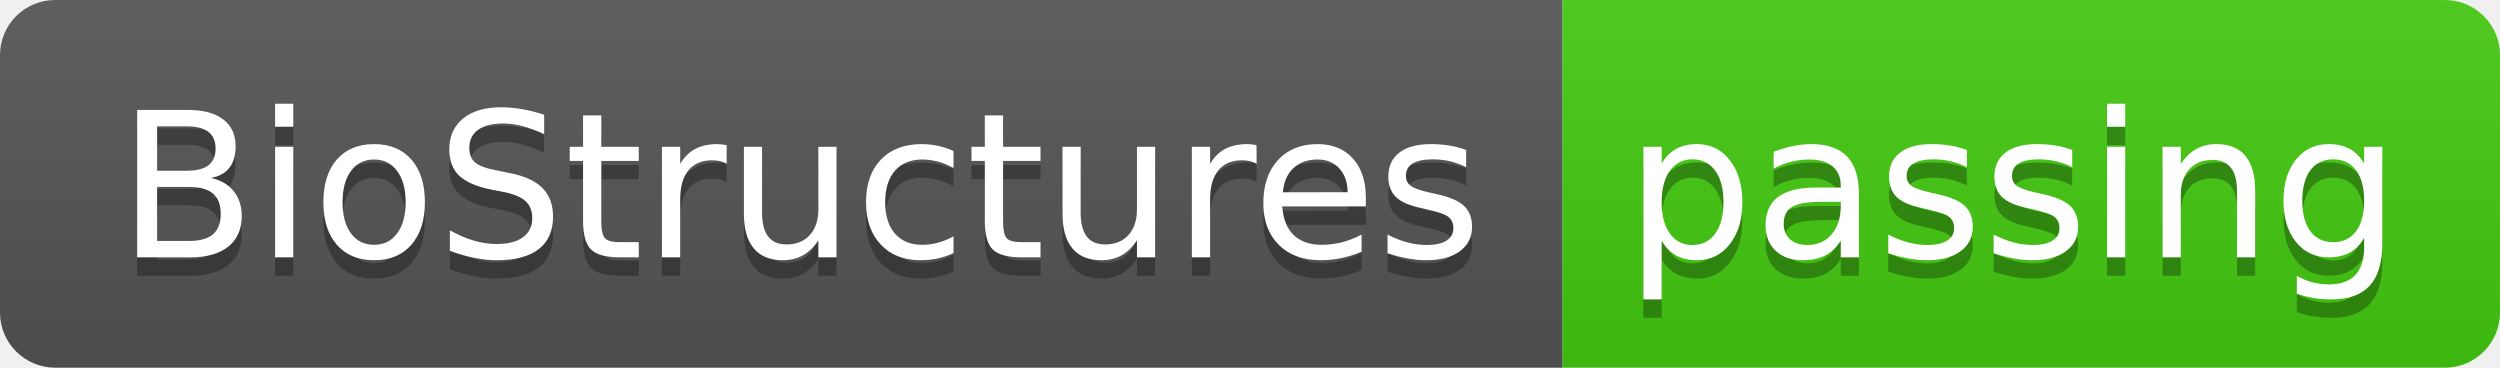
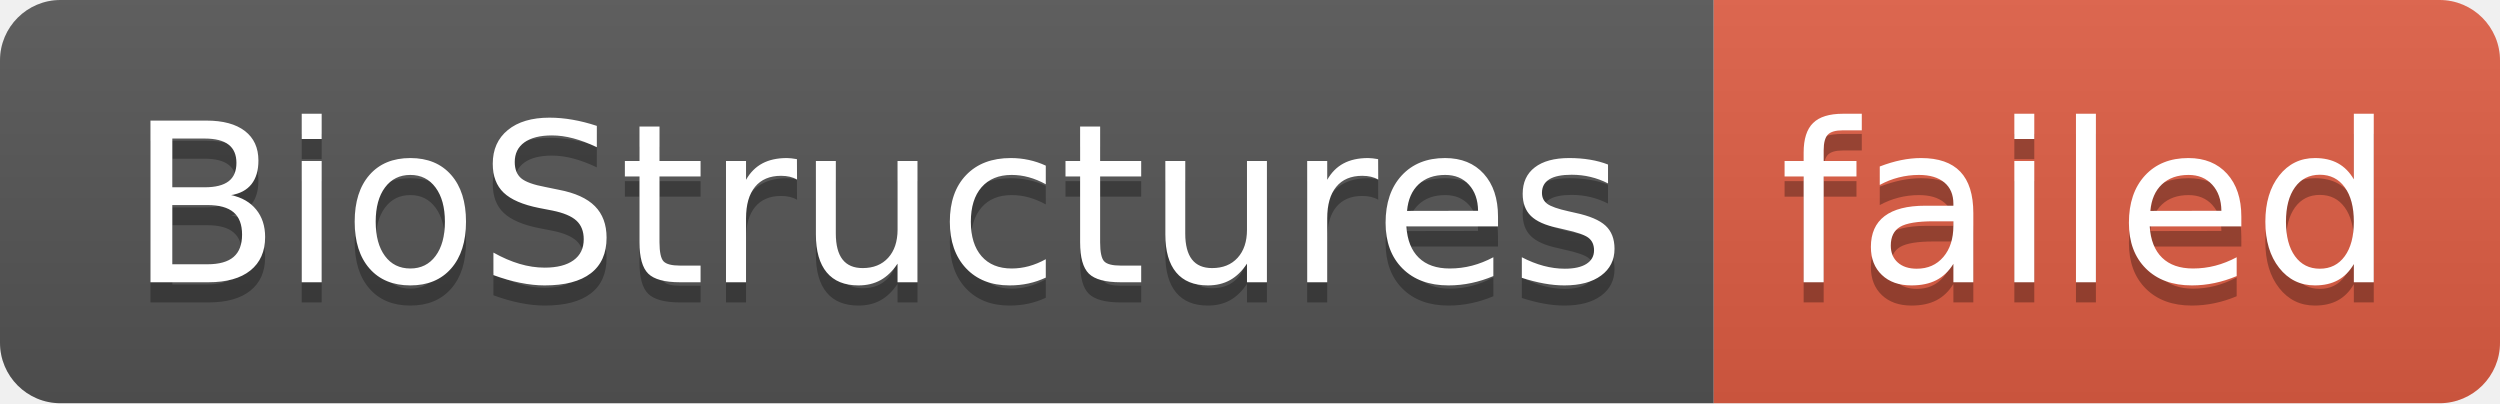
- <svg xmlns="http://www.w3.org/2000/svg" width="136" height="20" role="img" aria-label="BioStructures: passing">
+ <svg xmlns="http://www.w3.org/2000/svg" width="124" height="20" role="img" aria-label="BioStructures: failed">
  <linearGradient id="s" x2="0" y2="100%">
    <stop offset="0" stop-color="#bbb" stop-opacity=".1" />
    <stop offset="1" stop-opacity=".1" />
  </linearGradient>
  <clipPath id="r">
-     <rect width="136" height="20" rx="3" fill="#fff" />
+     <rect width="124" height="20" rx="3" fill="#fff" />
  </clipPath>
  <g clip-path="url(#r)">
    <rect width="85" height="20" fill="#555" />
-     <rect x="85" width="51" height="20" fill="#4c1" />
-     <rect width="136" height="20" fill="url(#s)" />
+     <rect x="85" width="39" height="20" fill="#e05d44" />
+     <rect width="124" height="20" fill="url(#s)" />
  </g>
  <g fill="#fff" text-anchor="middle" font-family="Verdana,Geneva,DejaVu Sans,sans-serif" text-rendering="geometricPrecision" font-size="110">
    <text aria-hidden="true" x="435" y="150" fill="#010101" fill-opacity=".3" transform="scale(.1)" textLength="750">BioStructures</text>
    <text x="435" y="140" transform="scale(.1)" fill="#fff" textLength="750">BioStructures</text>
-     <text aria-hidden="true" x="1095" y="150" fill="#010101" fill-opacity=".3" transform="scale(.1)" textLength="410">passing</text>
-     <text x="1095" y="140" transform="scale(.1)" fill="#fff" textLength="410">passing</text>
+     <text aria-hidden="true" x="1035" y="150" fill="#010101" fill-opacity=".3" transform="scale(.1)" textLength="290">failed</text>
+     <text x="1035" y="140" transform="scale(.1)" fill="#fff" textLength="290">failed</text>
  </g>
</svg>
